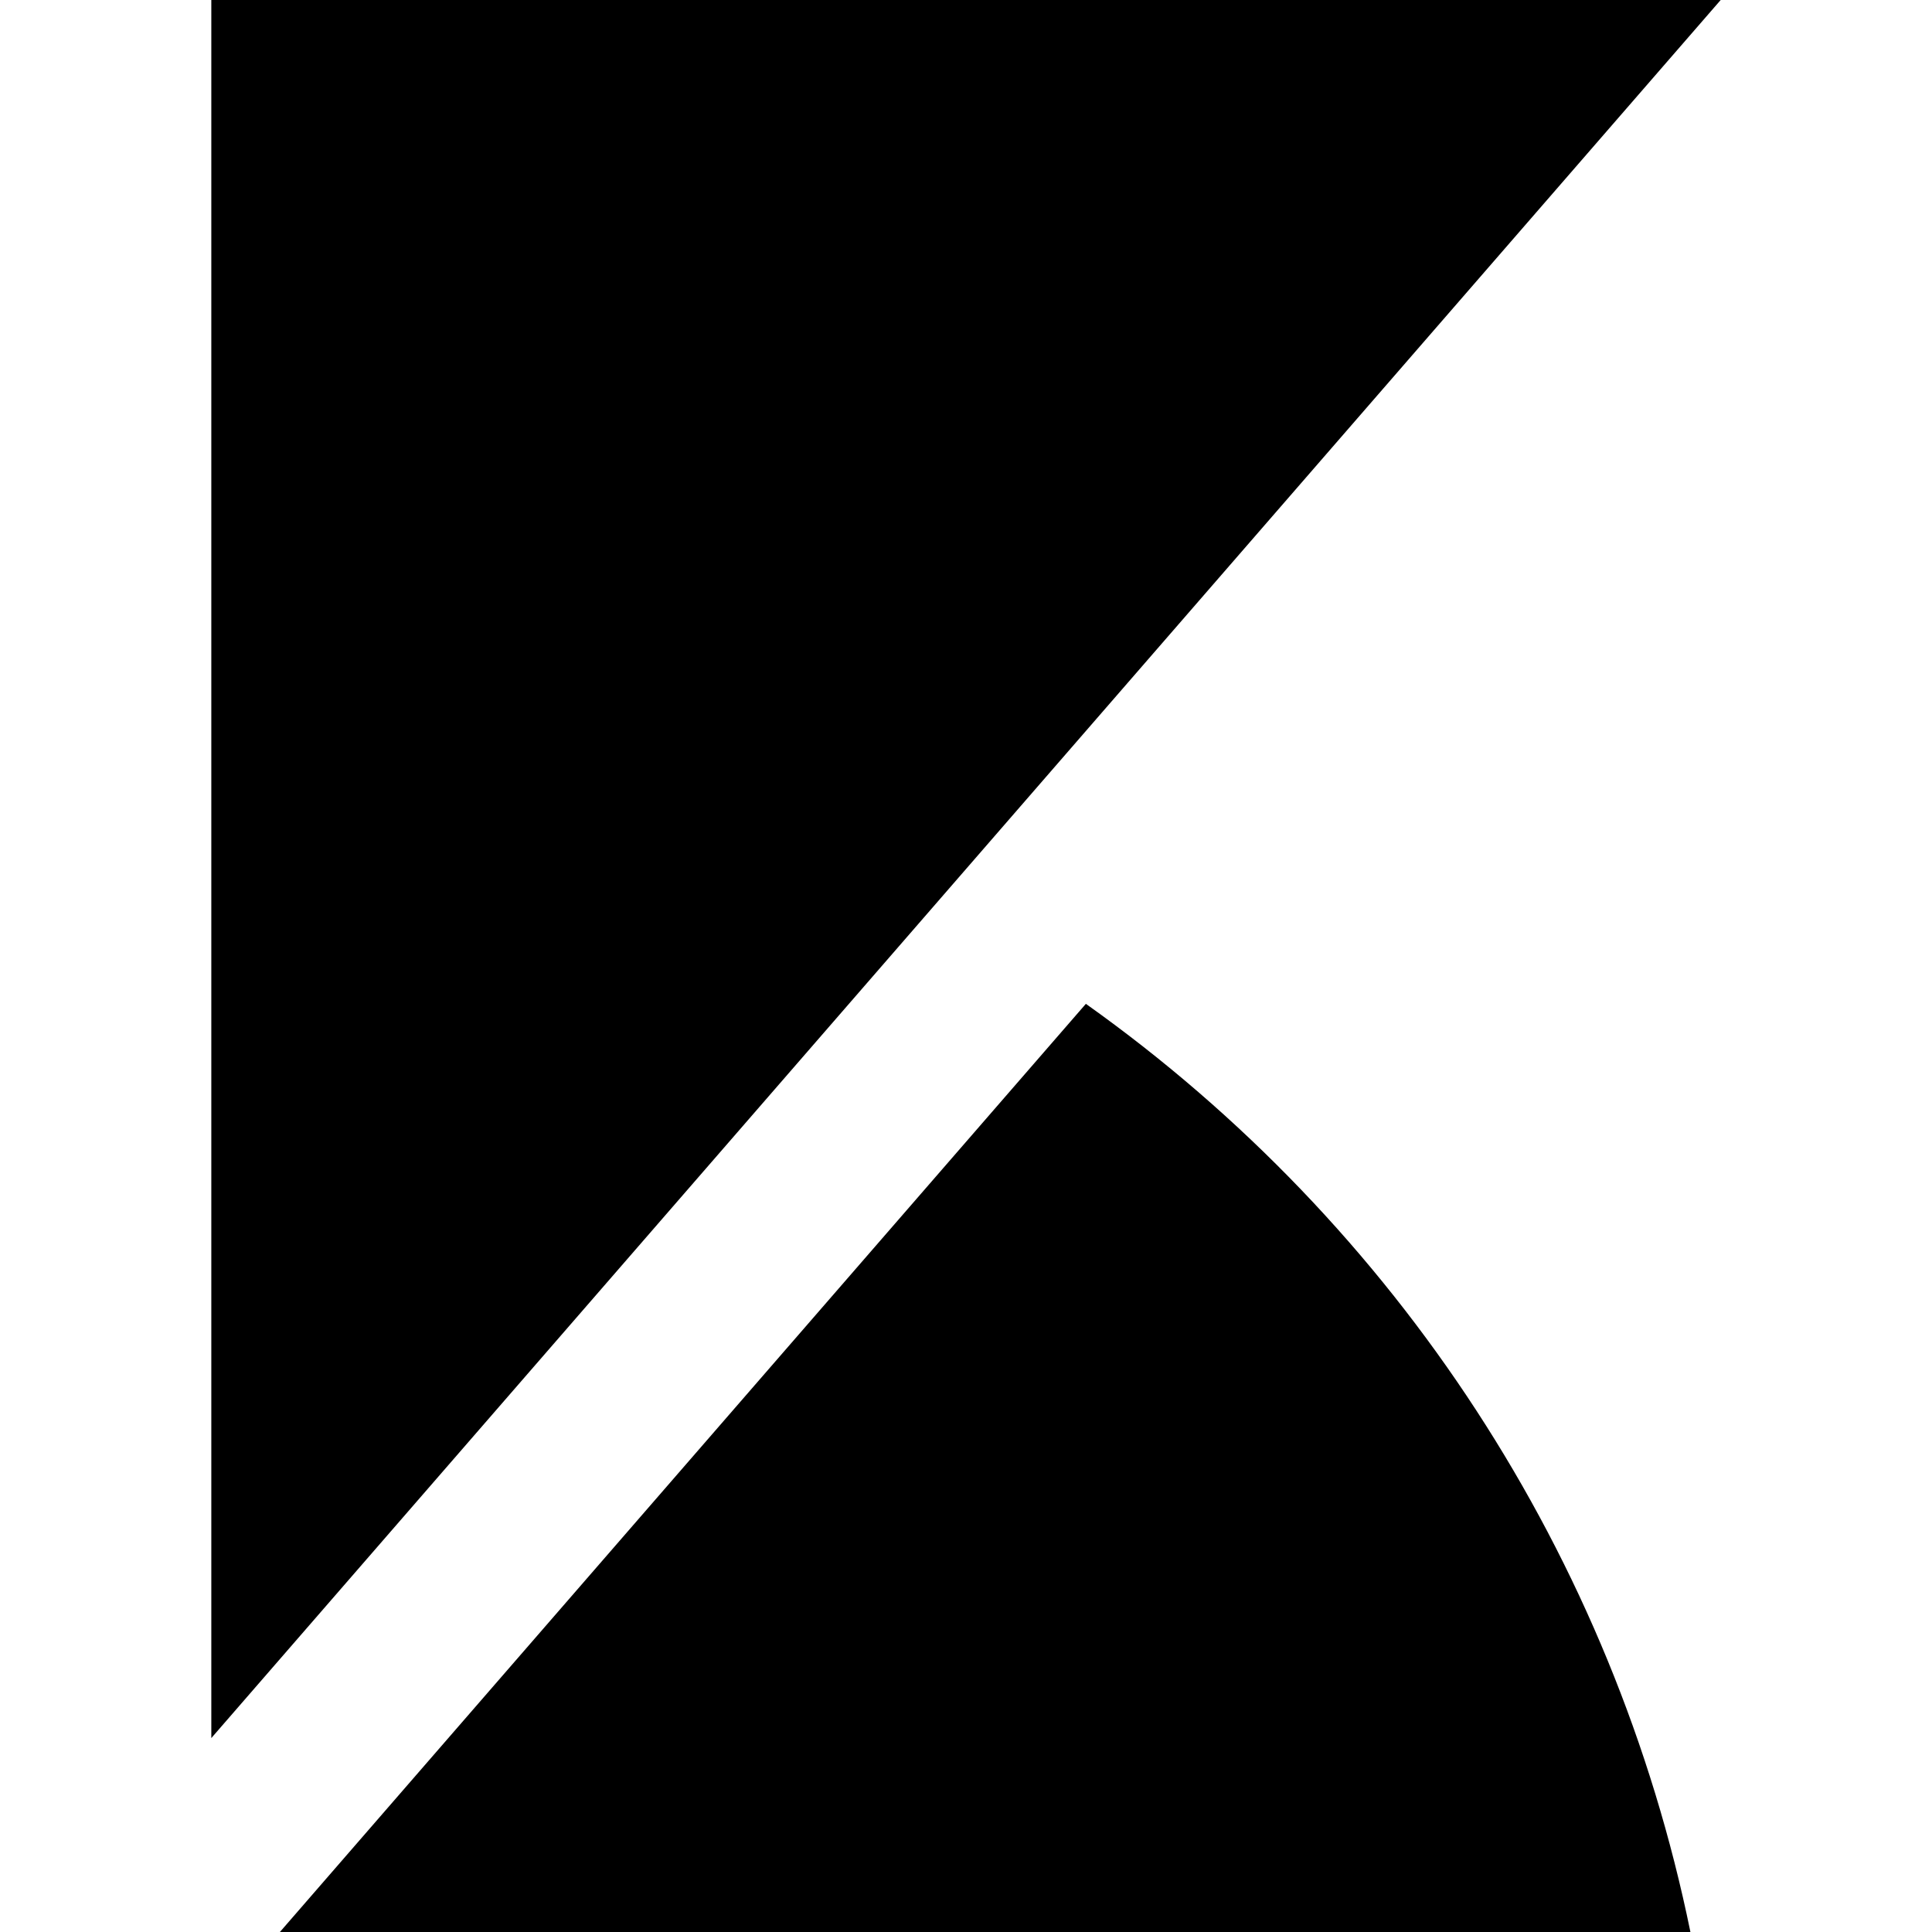
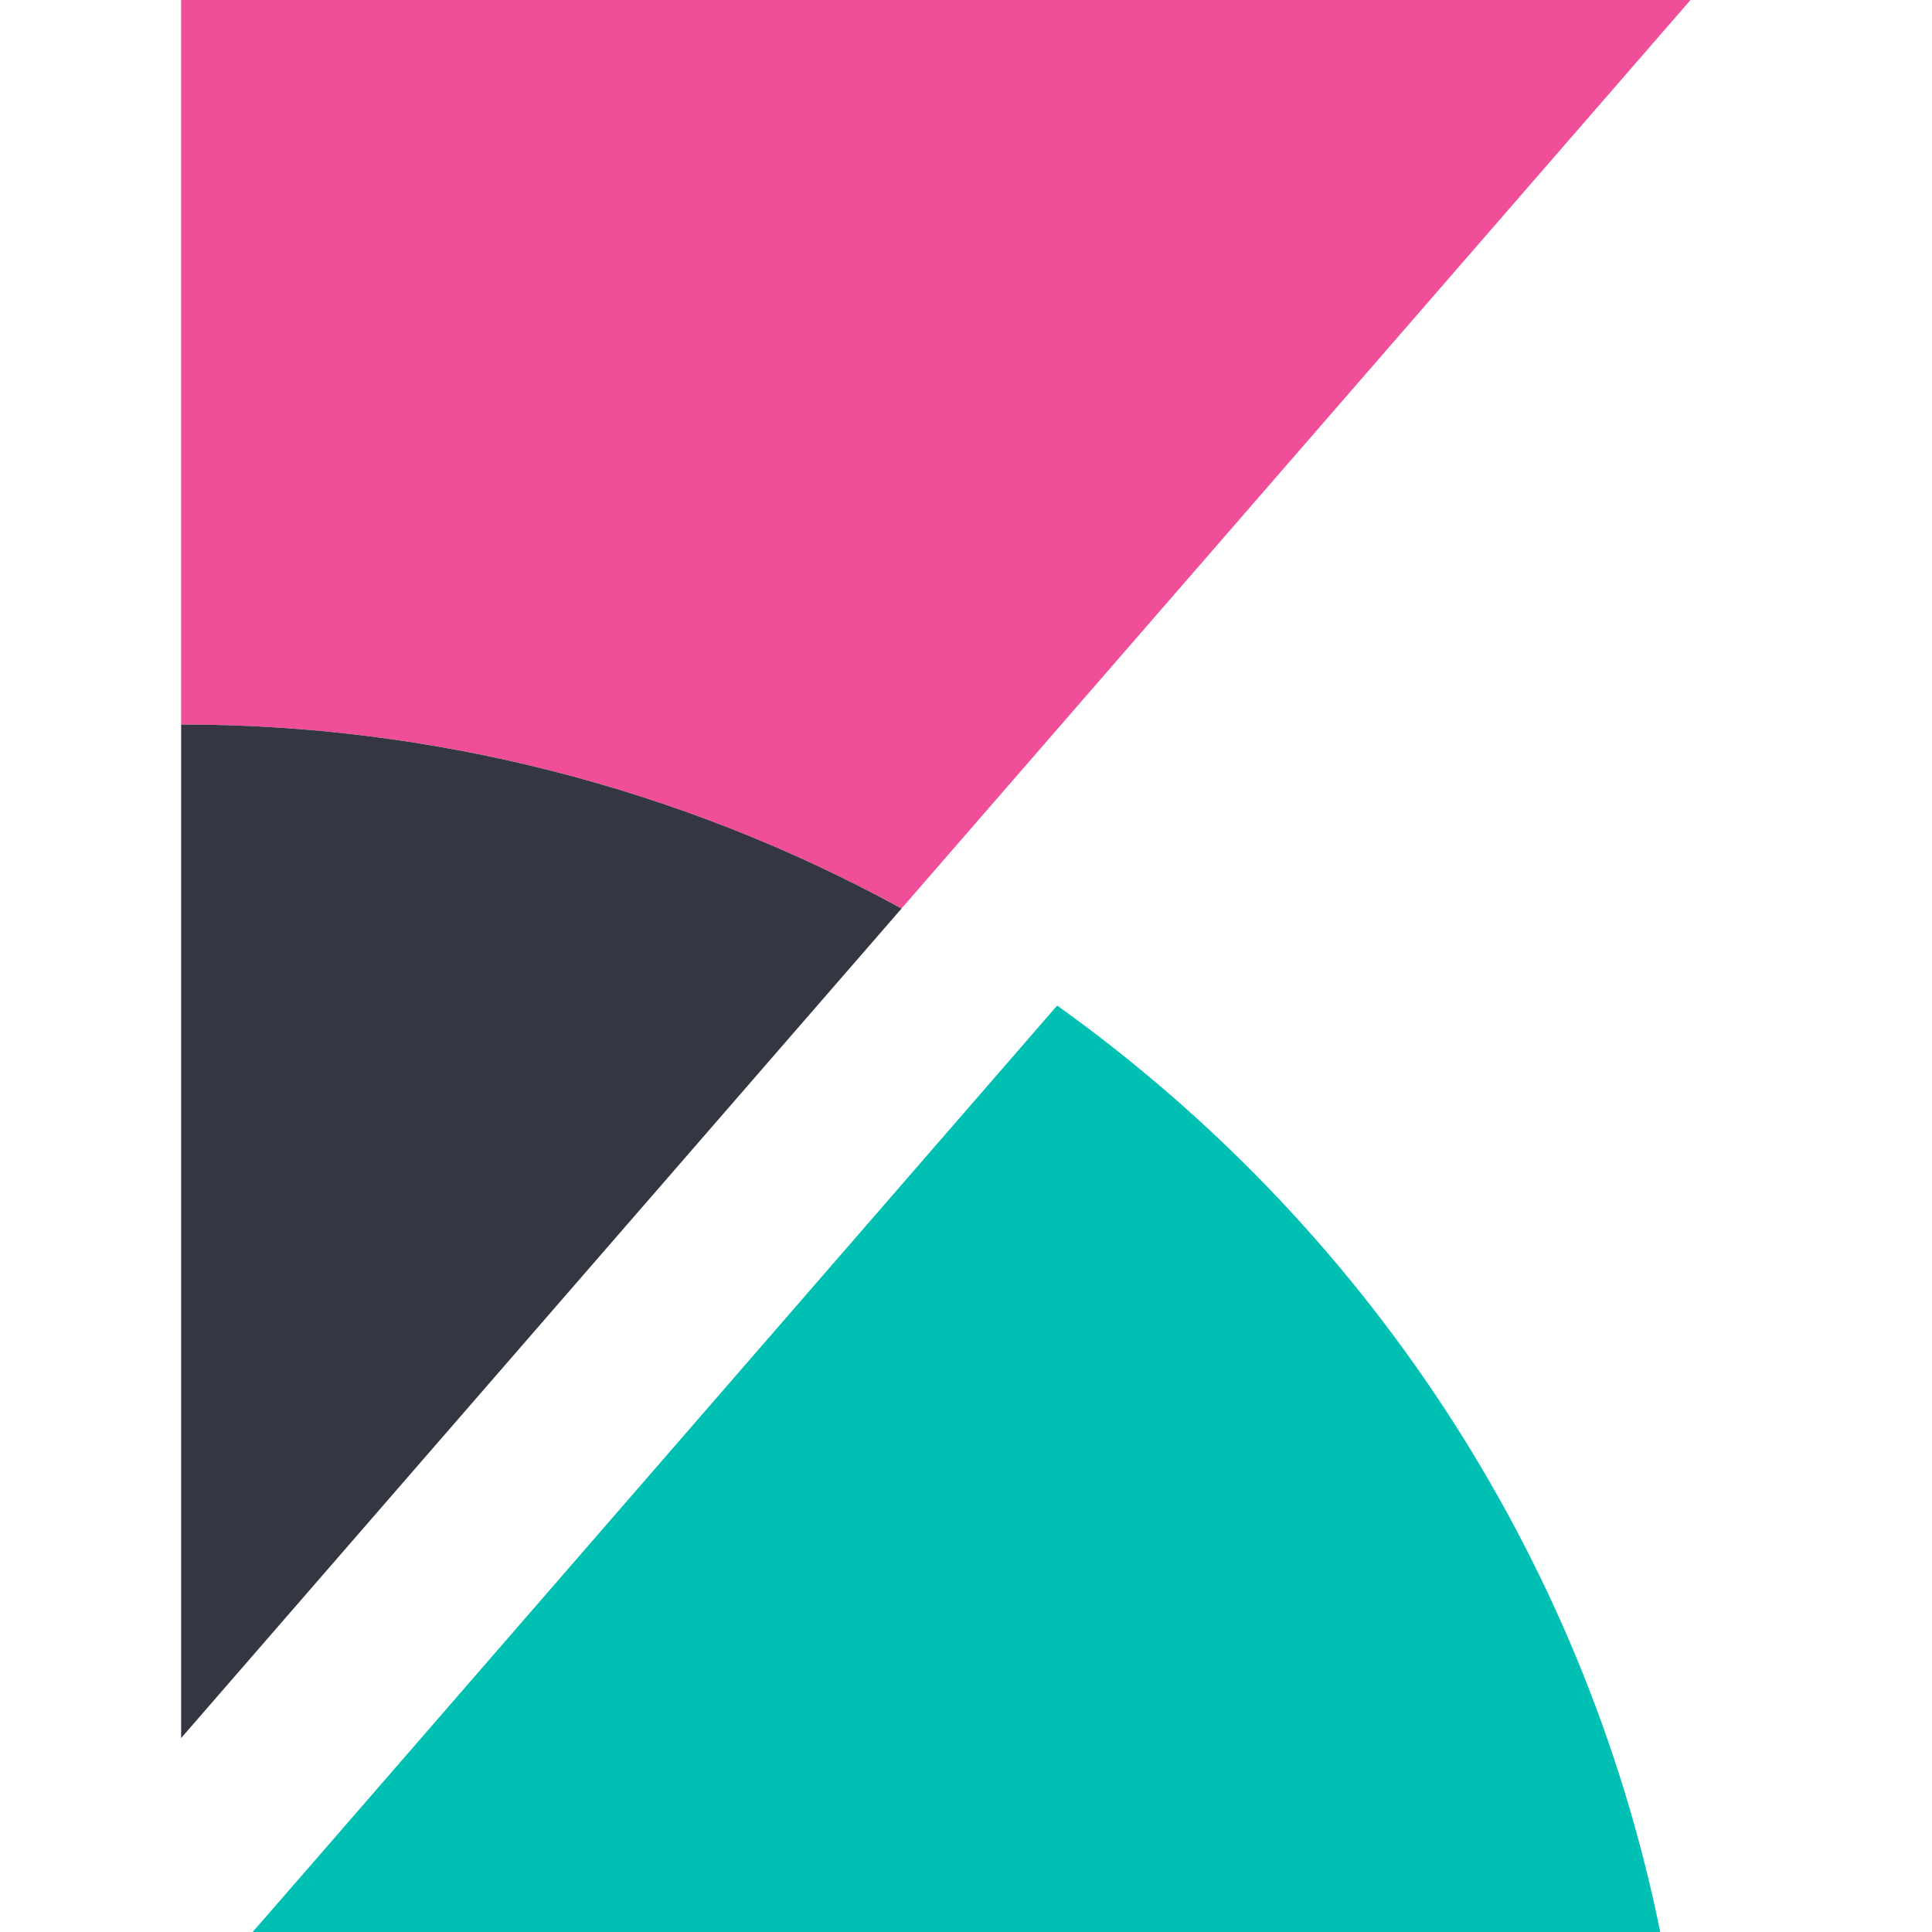
- <svg xmlns="http://www.w3.org/2000/svg" role="img" viewBox="0 0 24 24">
-   <path d="M2.625 0v21.591L21.375 0zm10.864 12.47L3.477 24h17.522a18.755 18.755 0 0 0-7.51-11.53z" />
+ <svg xmlns="http://www.w3.org/2000/svg" width="1em" height="1em" viewBox="0 0 128 128">
+   <path fill="#f04e98" d="M112 0H12v48c17.3 0 33.54 4.453 47.73 12.188Zm0 0" />
+   <path fill="#343741" d="M12 48v67.152l47.73-54.96A99.4 99.4 0 0 0 12 48" />
+   <path fill="#00bfb3" d="m70.04 66.621l-48.974 56.406L16.738 128h93.258c-5.121-25.21-19.758-46.945-39.957-61.379" />
</svg>
